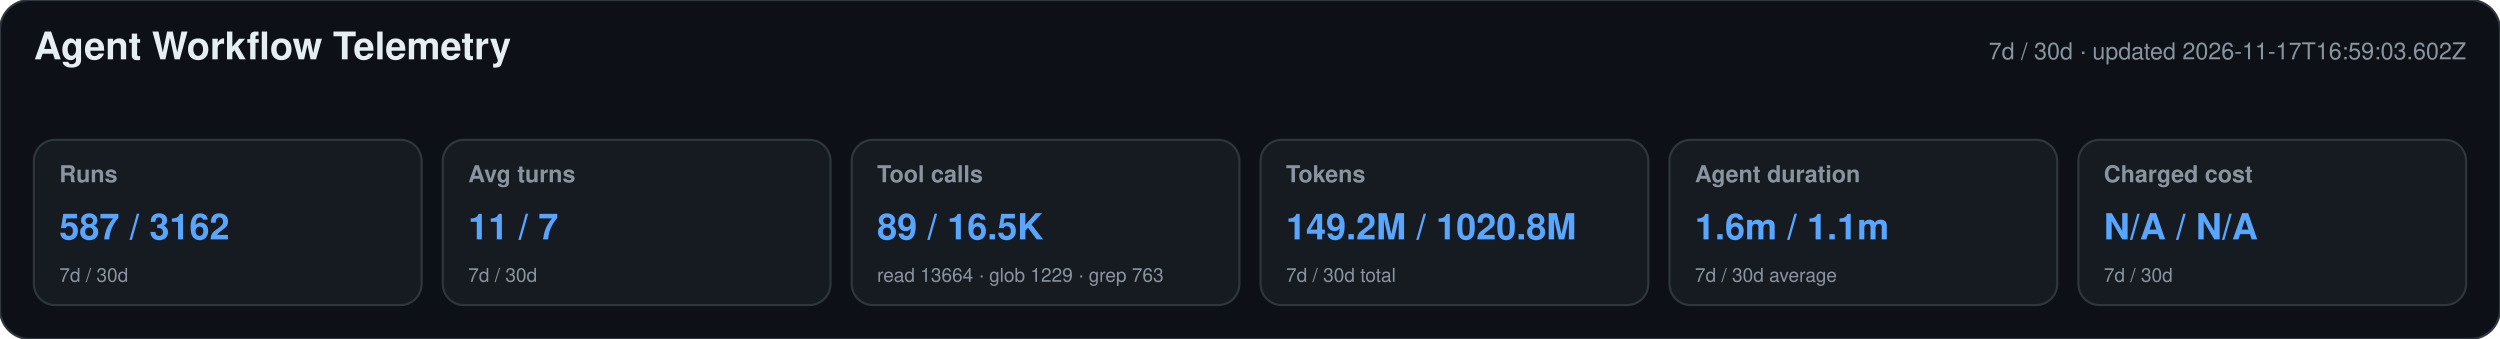
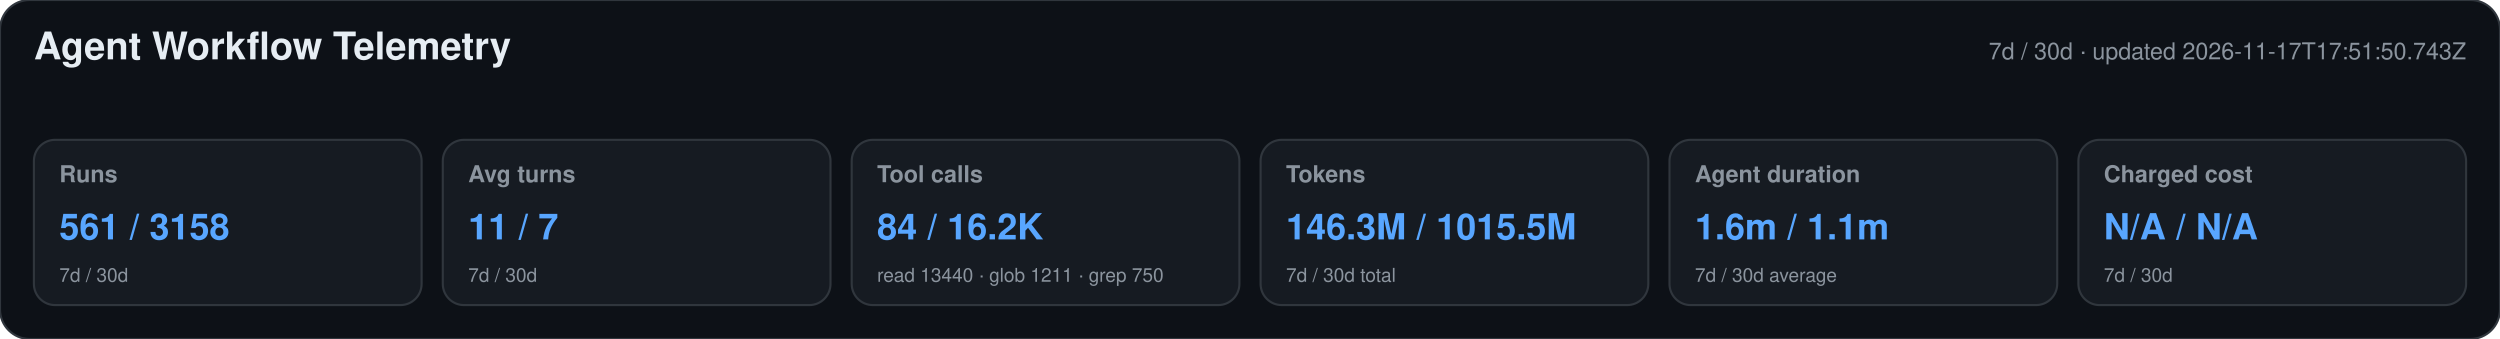
<svg xmlns="http://www.w3.org/2000/svg" width="1180" height="160" viewBox="0 0 1180 160" role="img" aria-labelledby="title desc">
  <style>text{font-family:-apple-system,BlinkMacSystemFont,"Segoe UI",Helvetica,Arial,sans-serif}.heading{font-size:18px;font-weight:650;fill:#e6edf3}.meta,.label,.secondary{fill:#8b949e}.meta,.label{font-size:11px}.label{font-weight:600}.primary{font-size:17px;font-weight:700;fill:#58a6ff}.secondary{font-size:9px}</style>
  <rect width="1180" height="160" rx="14" fill="#0d1117" stroke="#30363d" />
  <text x="16" y="28" class="heading">Agent Workflow Telemetry</text>
-   <text x="1164" y="28" text-anchor="end" class="meta">7d / 30d · updated 2026-11-17T16:59:03.602Z</text>
+   <text x="1164" y="28" text-anchor="end" class="meta">7d / 30d · updated 2026-11-17T17:51:50.743Z</text>
  <g>
    <rect x="16" y="66" width="183" height="78" rx="10" fill="#161b22" stroke="#30363d" />
    <text x="28" y="86" class="label">Runs</text>
-     <text x="28" y="113" class="primary">587 / 3162</text>
+     <text x="28" y="113" class="primary">561 / 3158</text>
    <text x="28" y="133" class="secondary">7d / 30d</text>
  </g>
  <g>
    <rect x="209" y="66" width="183" height="78" rx="10" fill="#161b22" stroke="#30363d" />
    <text x="221" y="86" class="label">Avg turns</text>
    <text x="221" y="113" class="primary">11 / 7</text>
    <text x="221" y="133" class="secondary">7d / 30d</text>
  </g>
  <g>
    <rect x="402" y="66" width="183" height="78" rx="10" fill="#161b22" stroke="#30363d" />
    <text x="414" y="86" class="label">Tool calls</text>
-     <text x="414" y="113" class="primary">89 / 16.5K</text>
-     <text x="414" y="133" class="secondary">read 13664 · glob 1229 · grep 763</text>
+     <text x="414" y="113" class="primary">84 / 16.2K</text>
+     <text x="414" y="133" class="secondary">read 13440 · glob 1211 · grep 750</text>
  </g>
  <g>
    <rect x="595" y="66" width="183" height="78" rx="10" fill="#161b22" stroke="#30363d" />
    <text x="607" y="86" class="label">Tokens</text>
-     <text x="607" y="113" class="primary">149.2M / 1020.8M</text>
+     <text x="607" y="113" class="primary">146.3M / 1015.5M</text>
    <text x="607" y="133" class="secondary">7d / 30d total</text>
  </g>
  <g>
    <rect x="788" y="66" width="183" height="78" rx="10" fill="#161b22" stroke="#30363d" />
    <text x="800" y="86" class="label">Agent duration</text>
    <text x="800" y="113" class="primary">1.6m / 1.1m</text>
    <text x="800" y="133" class="secondary">7d / 30d average</text>
  </g>
  <g>
    <rect x="981" y="66" width="183" height="78" rx="10" fill="#161b22" stroke="#30363d" />
    <text x="993" y="86" class="label">Charged cost</text>
    <text x="993" y="113" class="primary">N/A / N/A</text>
    <text x="993" y="133" class="secondary">7d / 30d</text>
  </g>
</svg>
